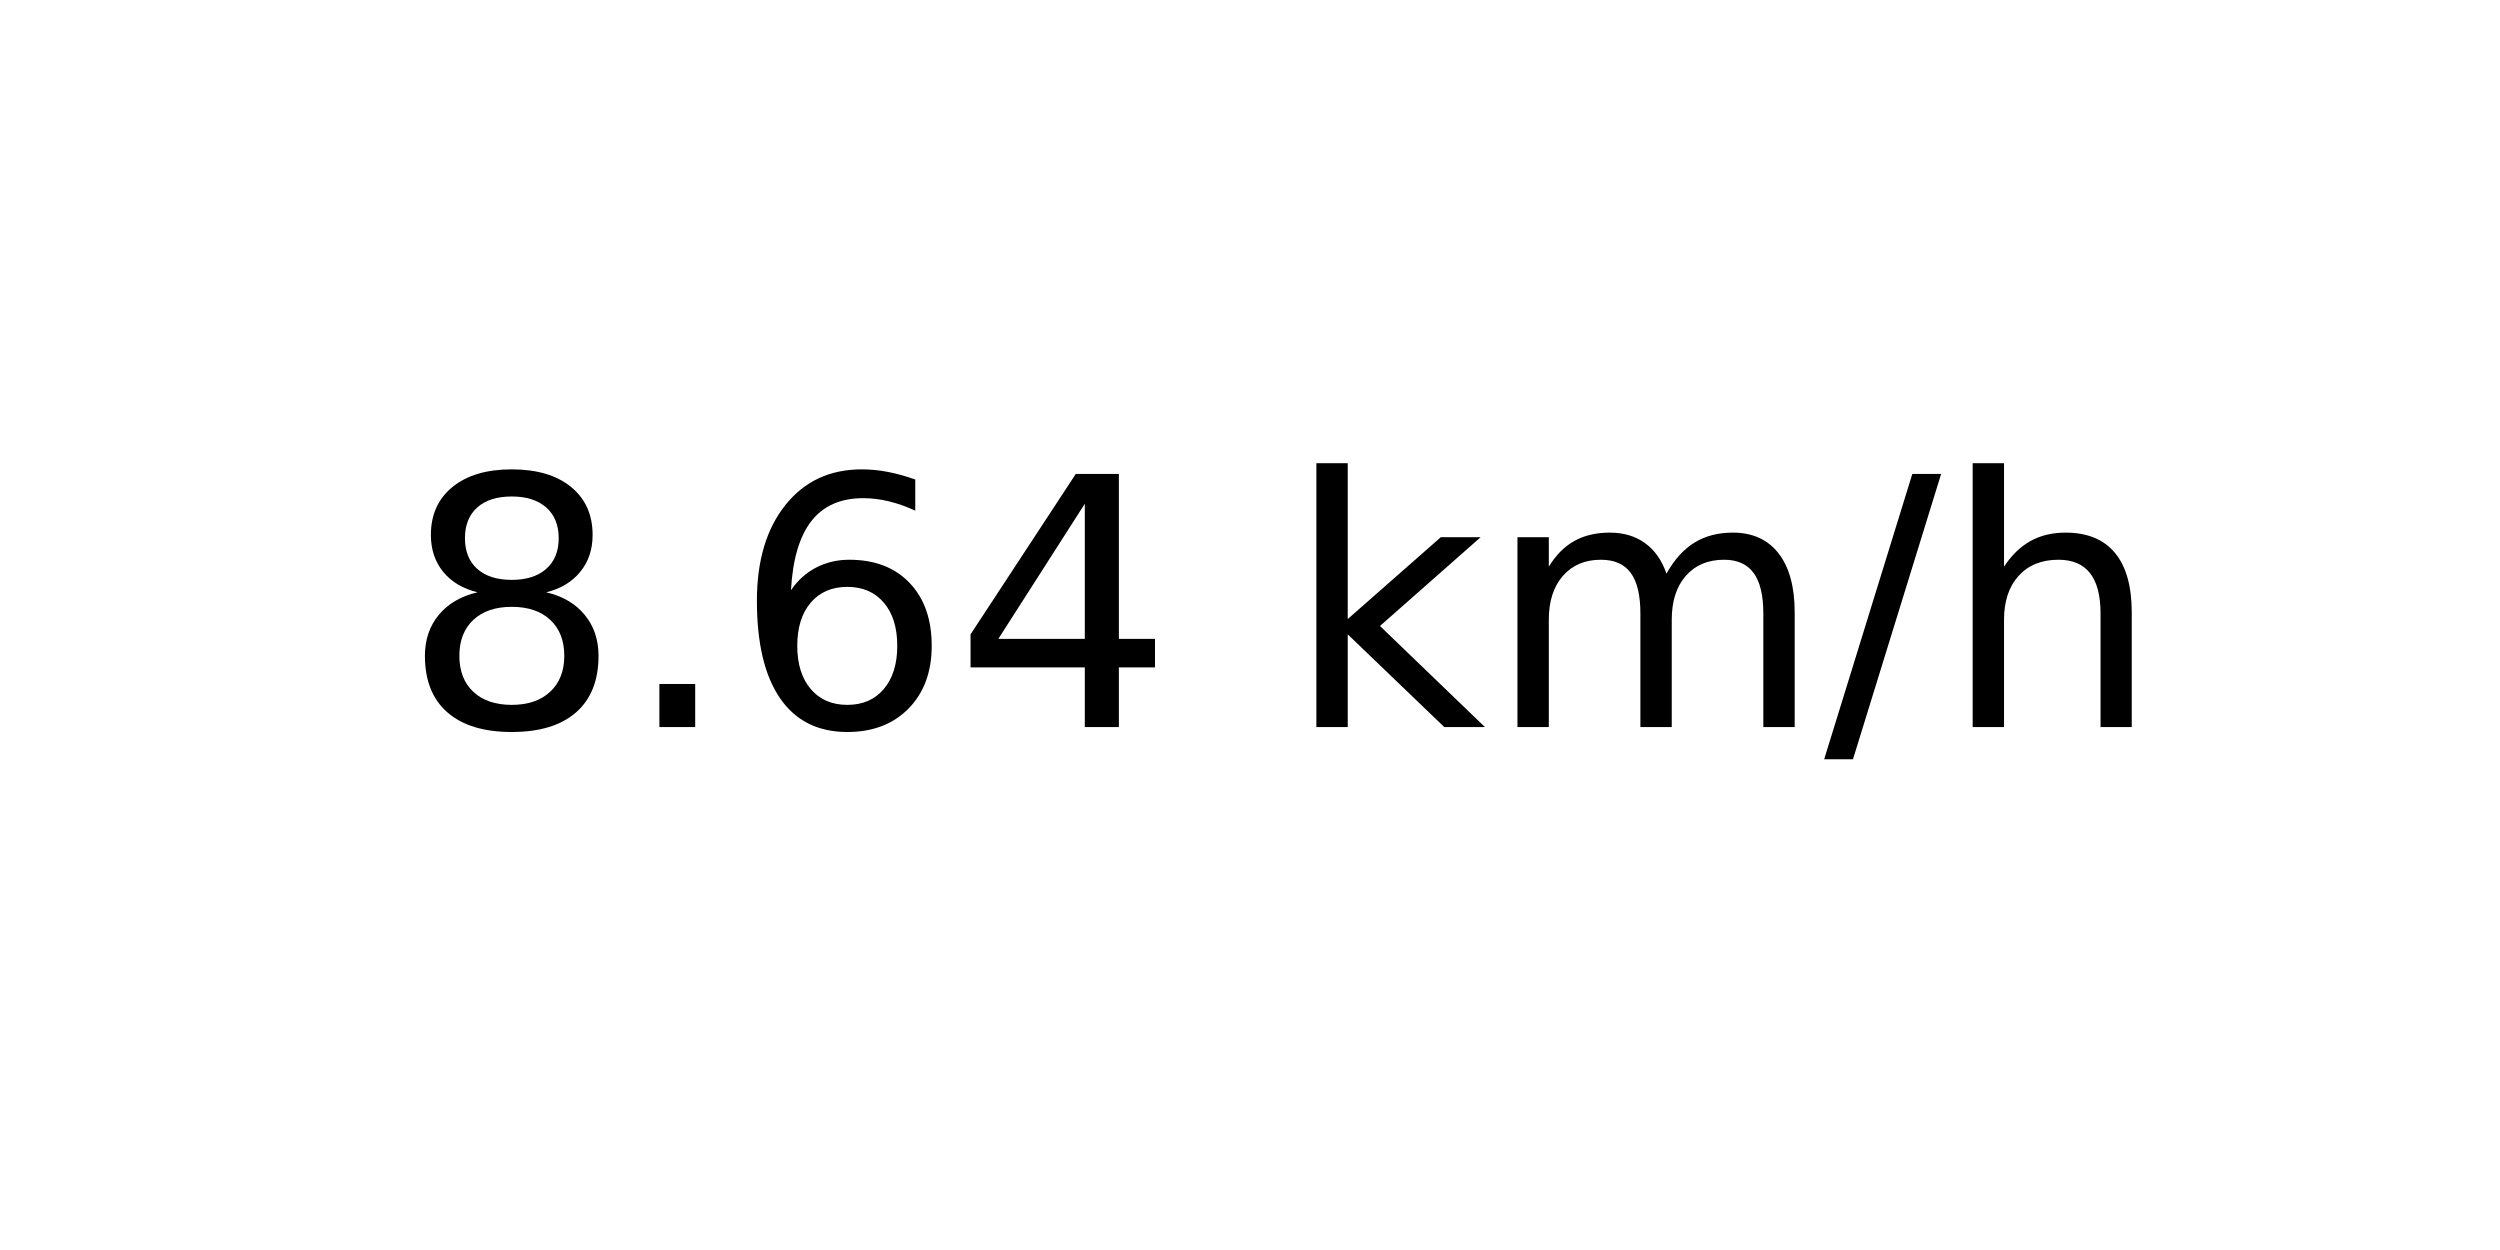
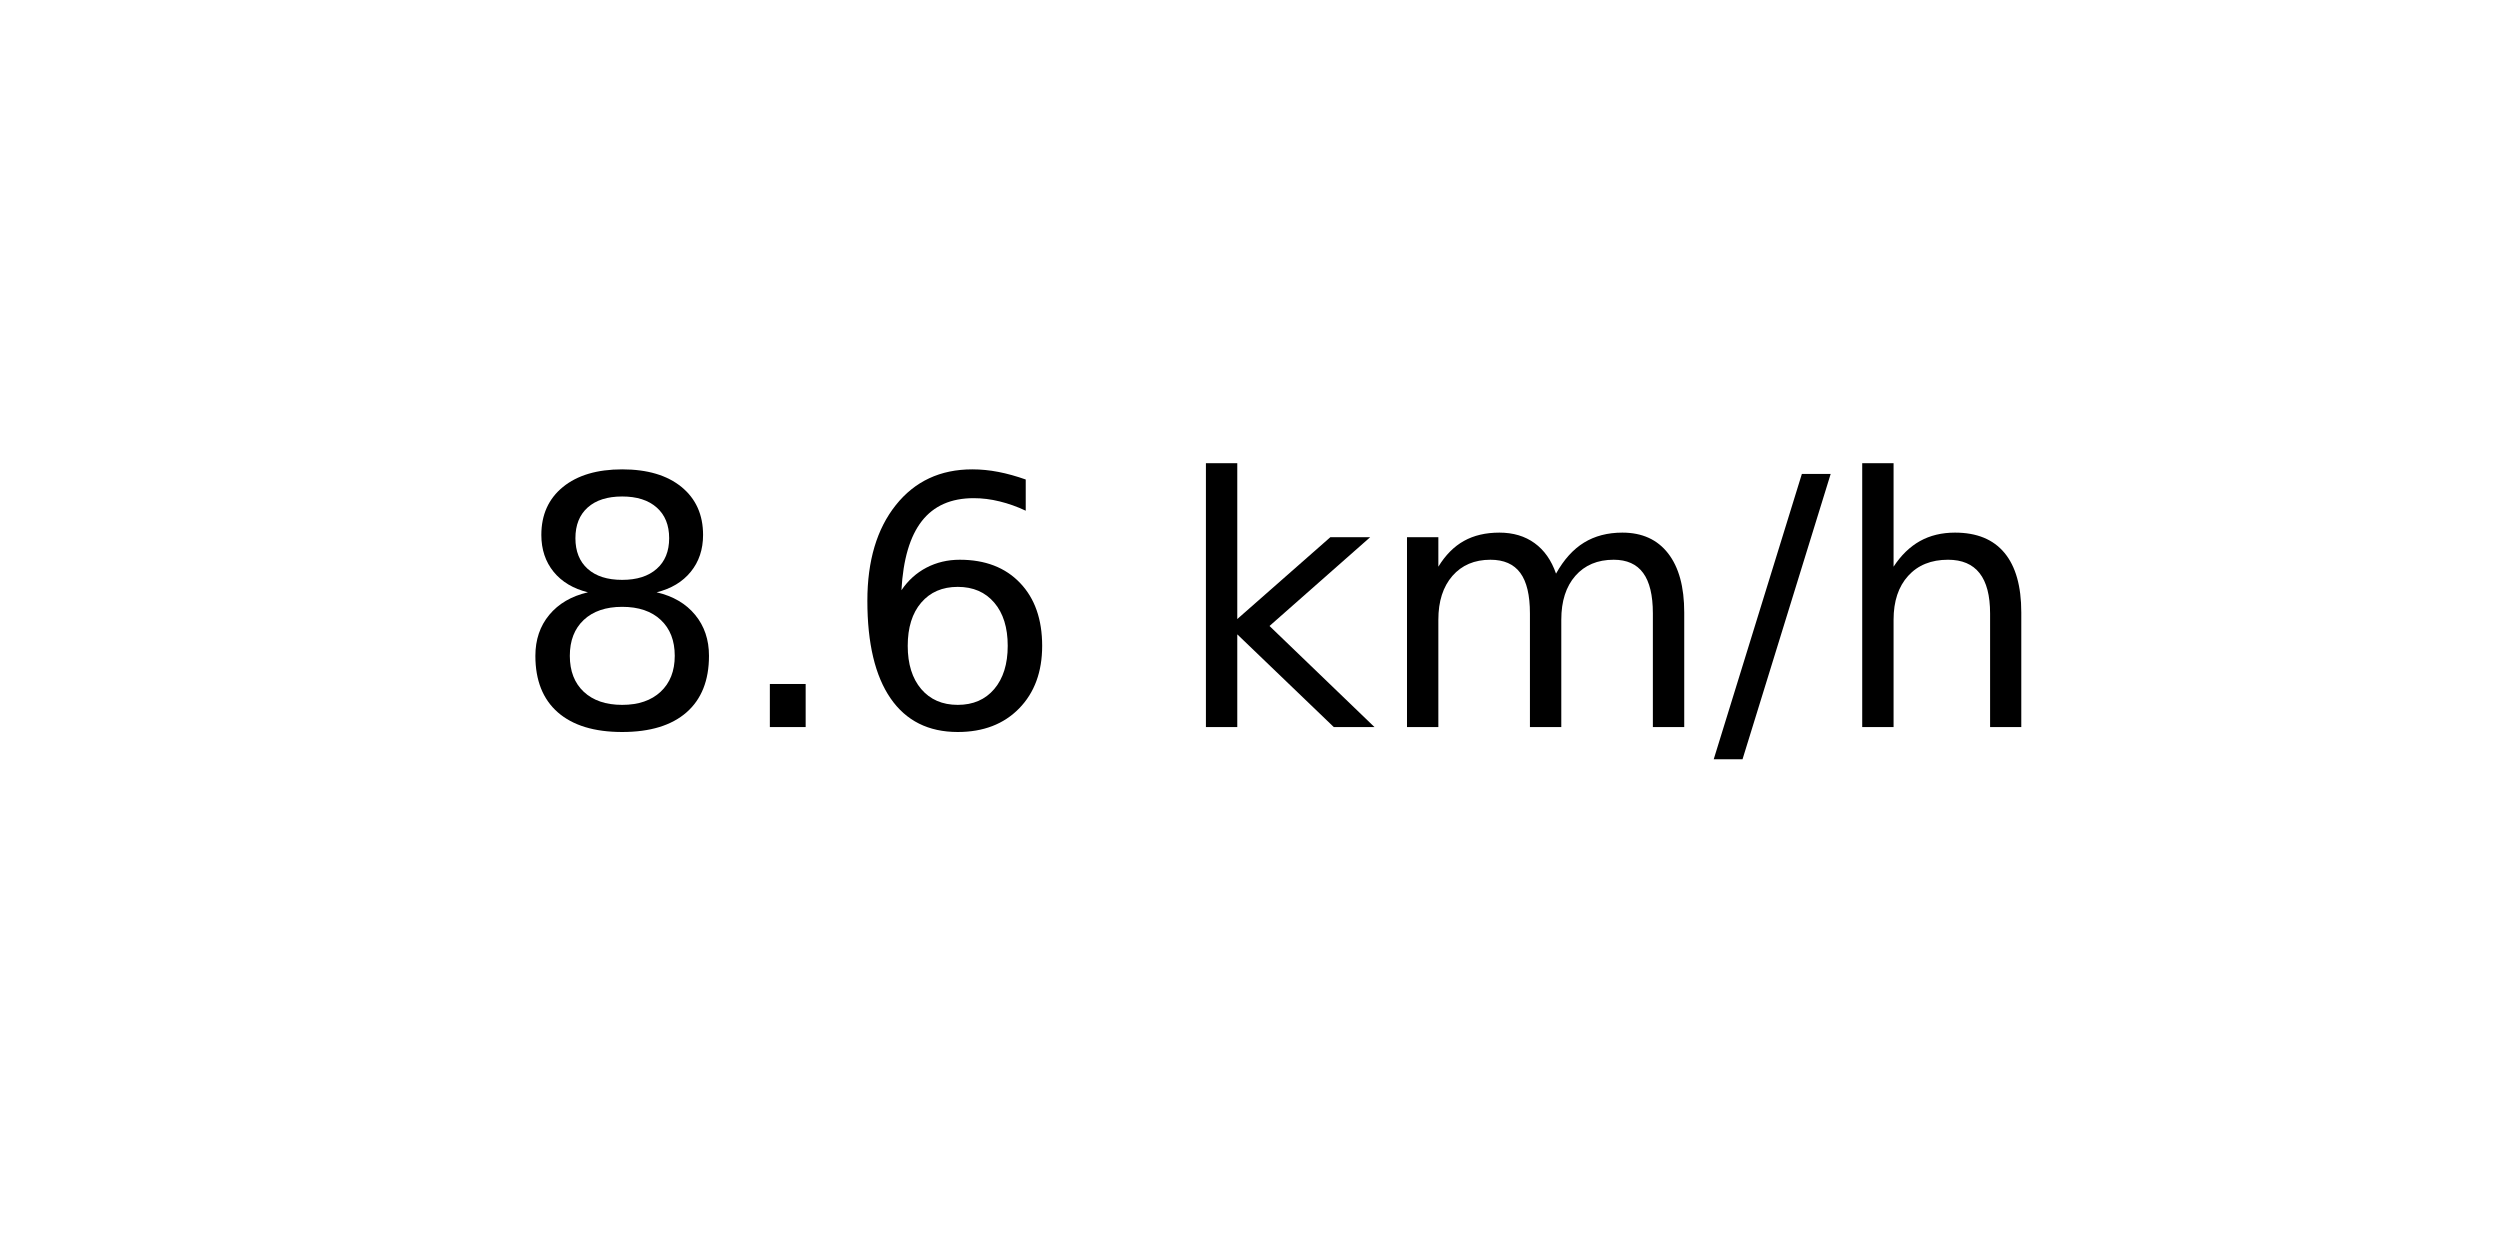
<svg xmlns="http://www.w3.org/2000/svg" xmlns:xlink="http://www.w3.org/1999/xlink" width="72pt" height="36pt" viewBox="0 0 72 36" version="1.1">
  <defs>
    <style type="text/css">*{stroke-linejoin: round; stroke-linecap: butt}</style>
  </defs>
  <g id="figure_1">
    <g id="axes_1">
      <g id="text_1">
-         <g transform="translate(11.55937 20.93937) scale(0.1 -0.1)">
+         <g transform="translate(14.74062 20.93937) scale(0.1 -0.1)">
          <defs>
            <path id="DejaVuSans-38" d="M 2034 2216  Q 1584 2216 1326 1975  Q 1069 1734 1069 1313  Q 1069 891 1326 650  Q 1584 409 2034 409  Q 2484 409 2743 651  Q 3003 894 3003 1313  Q 3003 1734 2745 1975  Q 2488 2216 2034 2216  z M 1403 2484  Q 997 2584 770 2862  Q 544 3141 544 3541  Q 544 4100 942 4425  Q 1341 4750 2034 4750  Q 2731 4750 3128 4425  Q 3525 4100 3525 3541  Q 3525 3141 3298 2862  Q 3072 2584 2669 2484  Q 3125 2378 3379 2068  Q 3634 1759 3634 1313  Q 3634 634 3220 271  Q 2806 -91 2034 -91  Q 1263 -91 848 271  Q 434 634 434 1313  Q 434 1759 690 2068  Q 947 2378 1403 2484  z M 1172 3481  Q 1172 3119 1398 2916  Q 1625 2713 2034 2713  Q 2441 2713 2670 2916  Q 2900 3119 2900 3481  Q 2900 3844 2670 4047  Q 2441 4250 2034 4250  Q 1625 4250 1398 4047  Q 1172 3844 1172 3481  z " transform="scale(0.015625)" />
            <path id="DejaVuSans-2e" d="M 684 794  L 1344 794  L 1344 0  L 684 0  L 684 794  z " transform="scale(0.015625)" />
            <path id="DejaVuSans-36" d="M 2113 2584  Q 1688 2584 1439 2293  Q 1191 2003 1191 1497  Q 1191 994 1439 701  Q 1688 409 2113 409  Q 2538 409 2786 701  Q 3034 994 3034 1497  Q 3034 2003 2786 2293  Q 2538 2584 2113 2584  z M 3366 4563  L 3366 3988  Q 3128 4100 2886 4159  Q 2644 4219 2406 4219  Q 1781 4219 1451 3797  Q 1122 3375 1075 2522  Q 1259 2794 1537 2939  Q 1816 3084 2150 3084  Q 2853 3084 3261 2657  Q 3669 2231 3669 1497  Q 3669 778 3244 343  Q 2819 -91 2113 -91  Q 1303 -91 875 529  Q 447 1150 447 2328  Q 447 3434 972 4092  Q 1497 4750 2381 4750  Q 2619 4750 2861 4703  Q 3103 4656 3366 4563  z " transform="scale(0.015625)" />
-             <path id="DejaVuSans-34" d="M 2419 4116  L 825 1625  L 2419 1625  L 2419 4116  z M 2253 4666  L 3047 4666  L 3047 1625  L 3713 1625  L 3713 1100  L 3047 1100  L 3047 0  L 2419 0  L 2419 1100  L 313 1100  L 313 1709  L 2253 4666  z " transform="scale(0.015625)" />
            <path id="DejaVuSans-20" transform="scale(0.015625)" />
            <path id="DejaVuSans-6b" d="M 581 4863  L 1159 4863  L 1159 1991  L 2875 3500  L 3609 3500  L 1753 1863  L 3688 0  L 2938 0  L 1159 1709  L 1159 0  L 581 0  L 581 4863  z " transform="scale(0.015625)" />
            <path id="DejaVuSans-6d" d="M 3328 2828  Q 3544 3216 3844 3400  Q 4144 3584 4550 3584  Q 5097 3584 5394 3201  Q 5691 2819 5691 2113  L 5691 0  L 5113 0  L 5113 2094  Q 5113 2597 4934 2840  Q 4756 3084 4391 3084  Q 3944 3084 3684 2787  Q 3425 2491 3425 1978  L 3425 0  L 2847 0  L 2847 2094  Q 2847 2600 2669 2842  Q 2491 3084 2119 3084  Q 1678 3084 1418 2786  Q 1159 2488 1159 1978  L 1159 0  L 581 0  L 581 3500  L 1159 3500  L 1159 2956  Q 1356 3278 1631 3431  Q 1906 3584 2284 3584  Q 2666 3584 2933 3390  Q 3200 3197 3328 2828  z " transform="scale(0.015625)" />
            <path id="DejaVuSans-2f" d="M 1625 4666  L 2156 4666  L 531 -594  L 0 -594  L 1625 4666  z " transform="scale(0.015625)" />
            <path id="DejaVuSans-68" d="M 3513 2113  L 3513 0  L 2938 0  L 2938 2094  Q 2938 2591 2744 2837  Q 2550 3084 2163 3084  Q 1697 3084 1428 2787  Q 1159 2491 1159 1978  L 1159 0  L 581 0  L 581 4863  L 1159 4863  L 1159 2956  Q 1366 3272 1645 3428  Q 1925 3584 2291 3584  Q 2894 3584 3203 3211  Q 3513 2838 3513 2113  z " transform="scale(0.015625)" />
          </defs>
          <use xlink:href="#DejaVuSans-38" />
          <use xlink:href="#DejaVuSans-2e" x="63.623" />
          <use xlink:href="#DejaVuSans-36" x="95.41" />
-           <use xlink:href="#DejaVuSans-34" x="159.033" />
-           <use xlink:href="#DejaVuSans-20" x="222.656" />
-           <use xlink:href="#DejaVuSans-6b" x="254.443" />
-           <use xlink:href="#DejaVuSans-6d" x="312.354" />
-           <use xlink:href="#DejaVuSans-2f" x="409.766" />
-           <use xlink:href="#DejaVuSans-68" x="443.457" />
+           <use xlink:href="#DejaVuSans-20" x="159.033" />
+           <use xlink:href="#DejaVuSans-6b" x="190.82" />
+           <use xlink:href="#DejaVuSans-6d" x="248.73" />
+           <use xlink:href="#DejaVuSans-2f" x="346.143" />
+           <use xlink:href="#DejaVuSans-68" x="379.834" />
        </g>
      </g>
    </g>
  </g>
</svg>
